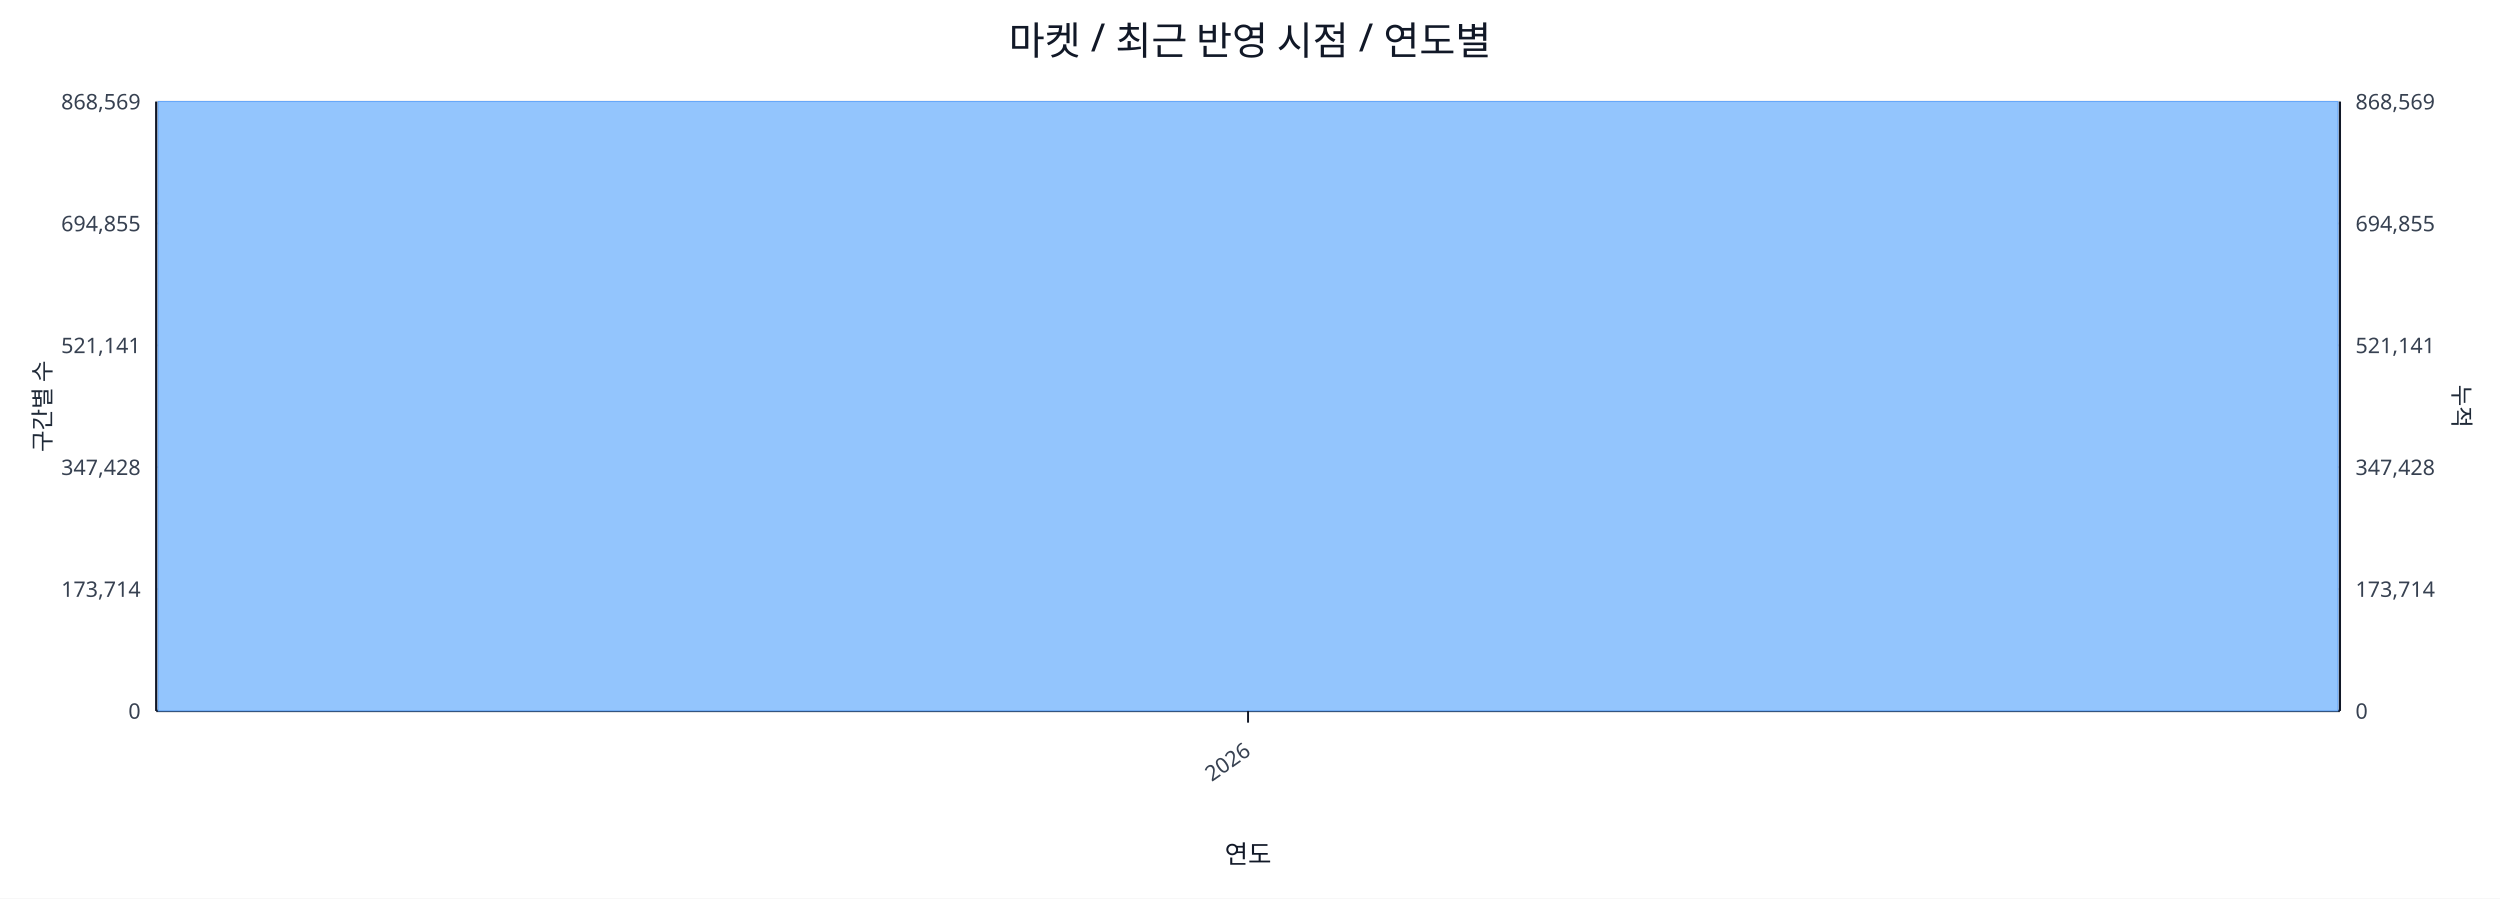
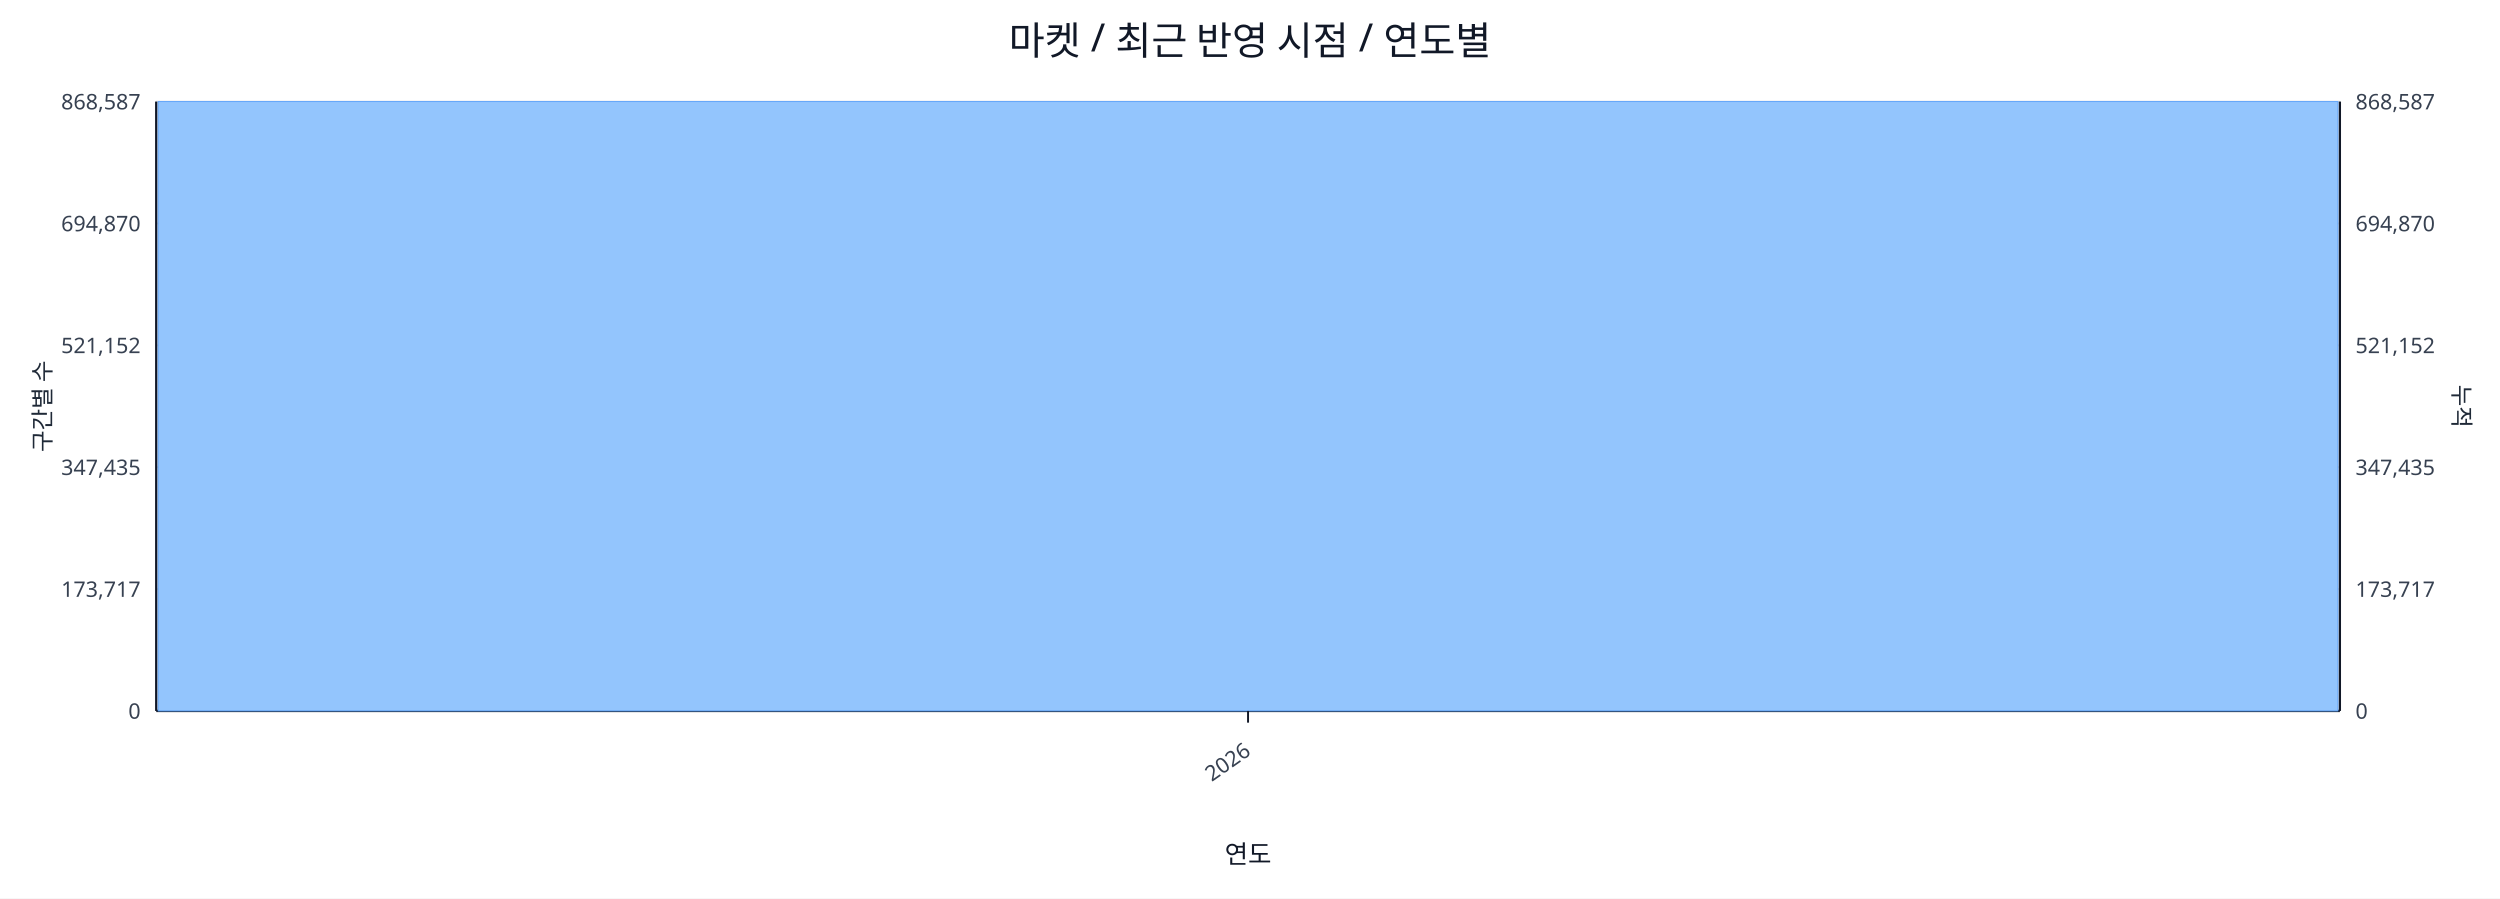
<svg xmlns="http://www.w3.org/2000/svg" width="1280" height="460" viewBox="0 0 1280 460">
  <rect x="0" y="0" width="100%" height="100%" fill="#ffffff" />
  <text x="640.0" y="28" font-size="20" text-anchor="middle" font-family="sans-serif" fill="#111827">마켓 / 최근 반영 시점 / 연도별</text>
  <line x1="80.0" y1="52.0" x2="1198.0" y2="52.0" stroke="#e5e7eb" stroke-width="1" />
-   <text x="72.0" y="56.0" font-size="11" text-anchor="end" font-family="sans-serif" fill="#374151">868,569</text>
-   <text x="1206.0" y="56.0" font-size="11" text-anchor="start" font-family="sans-serif" fill="#374151">868,569</text>
+   <text x="72.0" y="56.0" font-size="11" text-anchor="end" font-family="sans-serif" fill="#374151">868,587</text>
+   <text x="1206.0" y="56.0" font-size="11" text-anchor="start" font-family="sans-serif" fill="#374151">868,587</text>
  <line x1="80.0" y1="114.4" x2="1198.0" y2="114.4" stroke="#e5e7eb" stroke-width="1" />
-   <text x="72.0" y="118.4" font-size="11" text-anchor="end" font-family="sans-serif" fill="#374151">694,855</text>
-   <text x="1206.0" y="118.4" font-size="11" text-anchor="start" font-family="sans-serif" fill="#374151">694,855</text>
+   <text x="72.0" y="118.4" font-size="11" text-anchor="end" font-family="sans-serif" fill="#374151">694,870</text>
+   <text x="1206.0" y="118.4" font-size="11" text-anchor="start" font-family="sans-serif" fill="#374151">694,870</text>
  <line x1="80.0" y1="176.8" x2="1198.0" y2="176.8" stroke="#e5e7eb" stroke-width="1" />
-   <text x="72.0" y="180.8" font-size="11" text-anchor="end" font-family="sans-serif" fill="#374151">521,141</text>
-   <text x="1206.0" y="180.8" font-size="11" text-anchor="start" font-family="sans-serif" fill="#374151">521,141</text>
+   <text x="72.0" y="180.8" font-size="11" text-anchor="end" font-family="sans-serif" fill="#374151">521,152</text>
+   <text x="1206.0" y="180.8" font-size="11" text-anchor="start" font-family="sans-serif" fill="#374151">521,152</text>
  <line x1="80.0" y1="239.2" x2="1198.0" y2="239.2" stroke="#e5e7eb" stroke-width="1" />
-   <text x="72.0" y="243.2" font-size="11" text-anchor="end" font-family="sans-serif" fill="#374151">347,428</text>
-   <text x="1206.0" y="243.2" font-size="11" text-anchor="start" font-family="sans-serif" fill="#374151">347,428</text>
+   <text x="72.0" y="243.2" font-size="11" text-anchor="end" font-family="sans-serif" fill="#374151">347,435</text>
+   <text x="1206.0" y="243.2" font-size="11" text-anchor="start" font-family="sans-serif" fill="#374151">347,435</text>
  <line x1="80.0" y1="301.6" x2="1198.0" y2="301.6" stroke="#e5e7eb" stroke-width="1" />
-   <text x="72.0" y="305.6" font-size="11" text-anchor="end" font-family="sans-serif" fill="#374151">173,714</text>
-   <text x="1206.0" y="305.6" font-size="11" text-anchor="start" font-family="sans-serif" fill="#374151">173,714</text>
+   <text x="72.0" y="305.6" font-size="11" text-anchor="end" font-family="sans-serif" fill="#374151">173,717</text>
+   <text x="1206.0" y="305.6" font-size="11" text-anchor="start" font-family="sans-serif" fill="#374151">173,717</text>
  <line x1="80.0" y1="364.0" x2="1198.0" y2="364.0" stroke="#e5e7eb" stroke-width="1" />
  <text x="72.0" y="368.0" font-size="11" text-anchor="end" font-family="sans-serif" fill="#374151">0</text>
  <text x="1206.0" y="368.0" font-size="11" text-anchor="start" font-family="sans-serif" fill="#374151">0</text>
  <line x1="80.0" y1="364.0" x2="1198.0" y2="364.0" stroke="#111827" stroke-width="1.2" />
  <line x1="80.0" y1="52.0" x2="80.0" y2="364.0" stroke="#111827" stroke-width="1.2" />
  <line x1="1198.0" y1="52.0" x2="1198.0" y2="364.0" stroke="#111827" stroke-width="1.2" />
  <rect x="81.0" y="52.0" width="1116.0" height="312.0" fill="#93c5fd" stroke="#60a5fa" stroke-width="0.5" />
  <polyline fill="none" stroke="#ef4444" stroke-width="2" points="639.0,52.0" />
  <line x1="639.0" y1="364.0" x2="639.0" y2="370.0" stroke="#111827" stroke-width="1" />
  <text x="641.0" y="386.0" font-size="11" text-anchor="end" transform="rotate(-35 641.0 386.0)" font-family="sans-serif" fill="#374151">2026</text>
  <text x="26" y="208.0" font-size="12" transform="rotate(-90 26 208.0)" text-anchor="middle" font-family="sans-serif" fill="#1f2937">구간별 수</text>
  <text x="1256.0" y="208.0" font-size="12" transform="rotate(90 1256.0 208.0)" text-anchor="middle" font-family="sans-serif" fill="#1f2937">누적</text>
  <text x="639.0" y="442.0" font-size="13" text-anchor="middle" font-family="sans-serif" fill="#111827">연도</text>
</svg>
